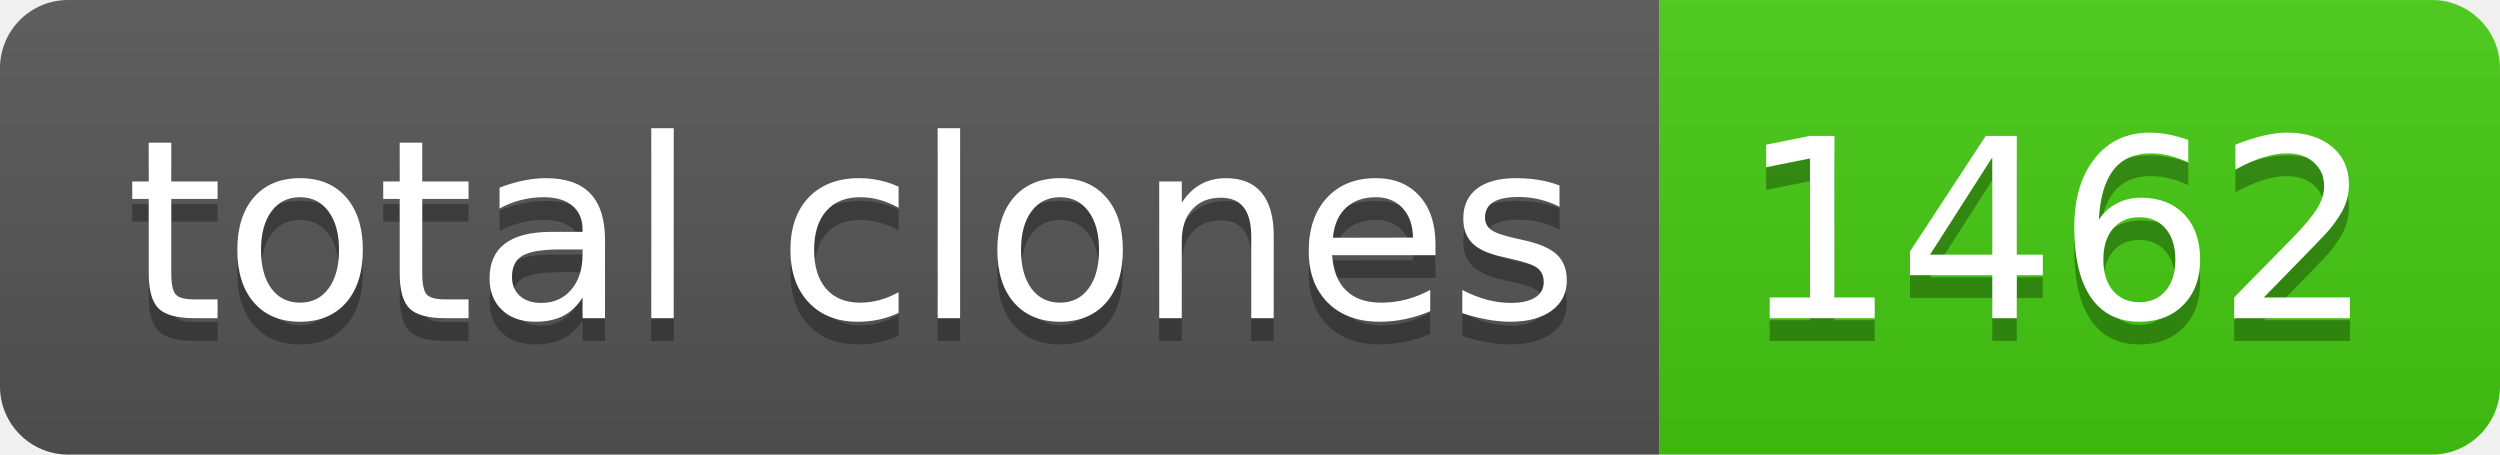
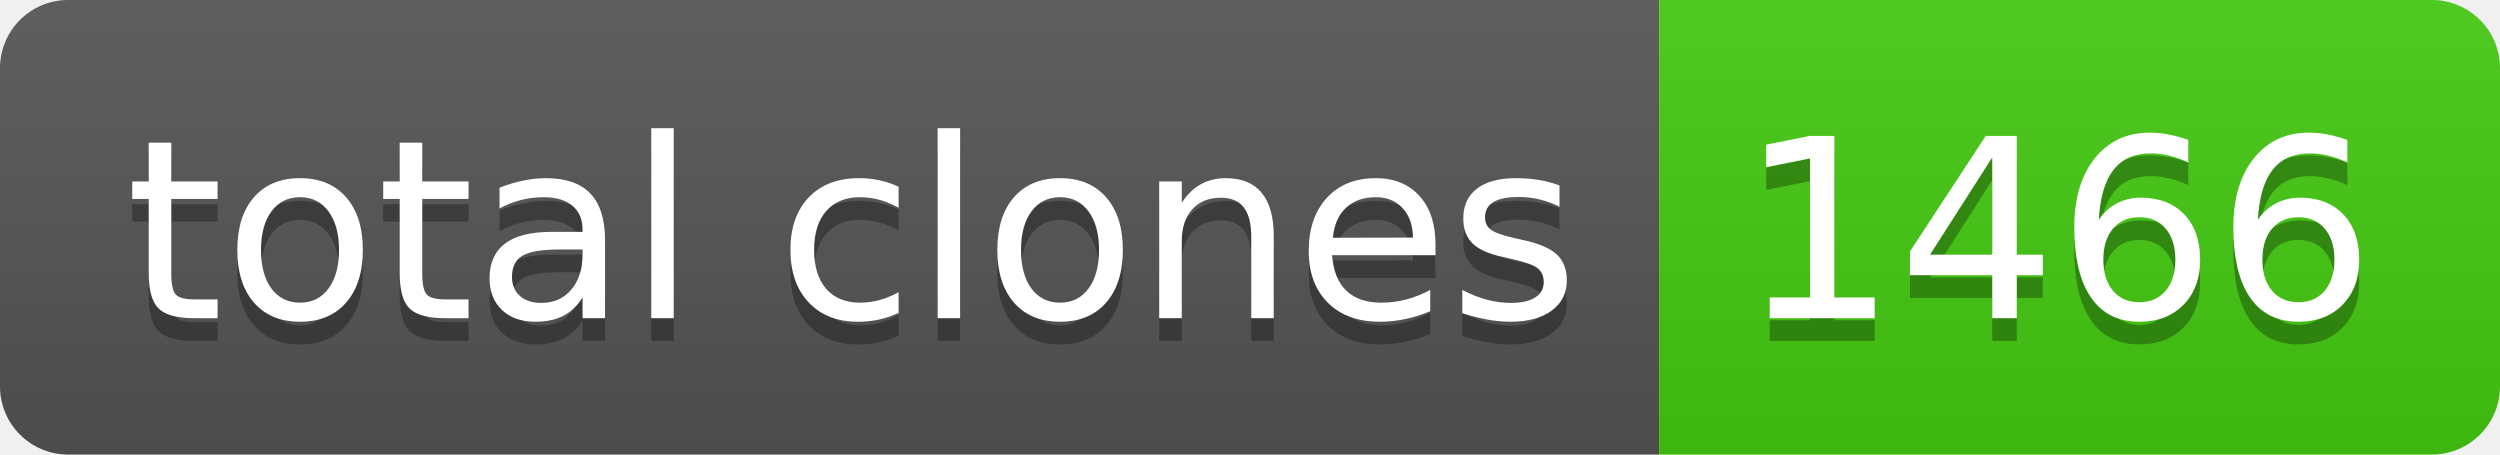
- <svg xmlns="http://www.w3.org/2000/svg" width="110" height="20" role="img" aria-label="total clones: 1462">
+ <svg xmlns="http://www.w3.org/2000/svg" width="110" height="20" role="img" aria-label="total clones: 1466">
  <linearGradient id="s" x2="0" y2="100%">
    <stop offset="0" stop-color="#bbb" stop-opacity=".1" />
    <stop offset="1" stop-opacity=".1" />
  </linearGradient>
  <clipPath id="r">
    <rect width="110" height="20" rx="3" fill="#fff" />
  </clipPath>
  <g clip-path="url(#r)">
    <rect width="73" height="20" fill="#555" />
    <rect x="73" width="37" height="20" fill="#4c1" />
    <rect width="110" height="20" fill="url(#s)" />
  </g>
  <g fill="#fff" text-anchor="middle" font-family="Verdana,Geneva,DejaVu Sans,sans-serif" text-rendering="geometricPrecision" font-size="110">
    <text aria-hidden="true" x="375" y="150" fill="#010101" fill-opacity=".3" transform="scale(.1)" textLength="630">total clones</text>
    <text x="375" y="140" transform="scale(.1)" fill="#fff" textLength="630">total clones</text>
-     <text aria-hidden="true" x="905" y="150" fill="#010101" fill-opacity=".3" transform="scale(.1)" textLength="270">1462</text>
-     <text x="905" y="140" transform="scale(.1)" fill="#fff" textLength="270">1462</text>
+     <text aria-hidden="true" x="905" y="150" fill="#010101" fill-opacity=".3" transform="scale(.1)" textLength="270">1466</text>
+     <text x="905" y="140" transform="scale(.1)" fill="#fff" textLength="270">1466</text>
  </g>
</svg>
